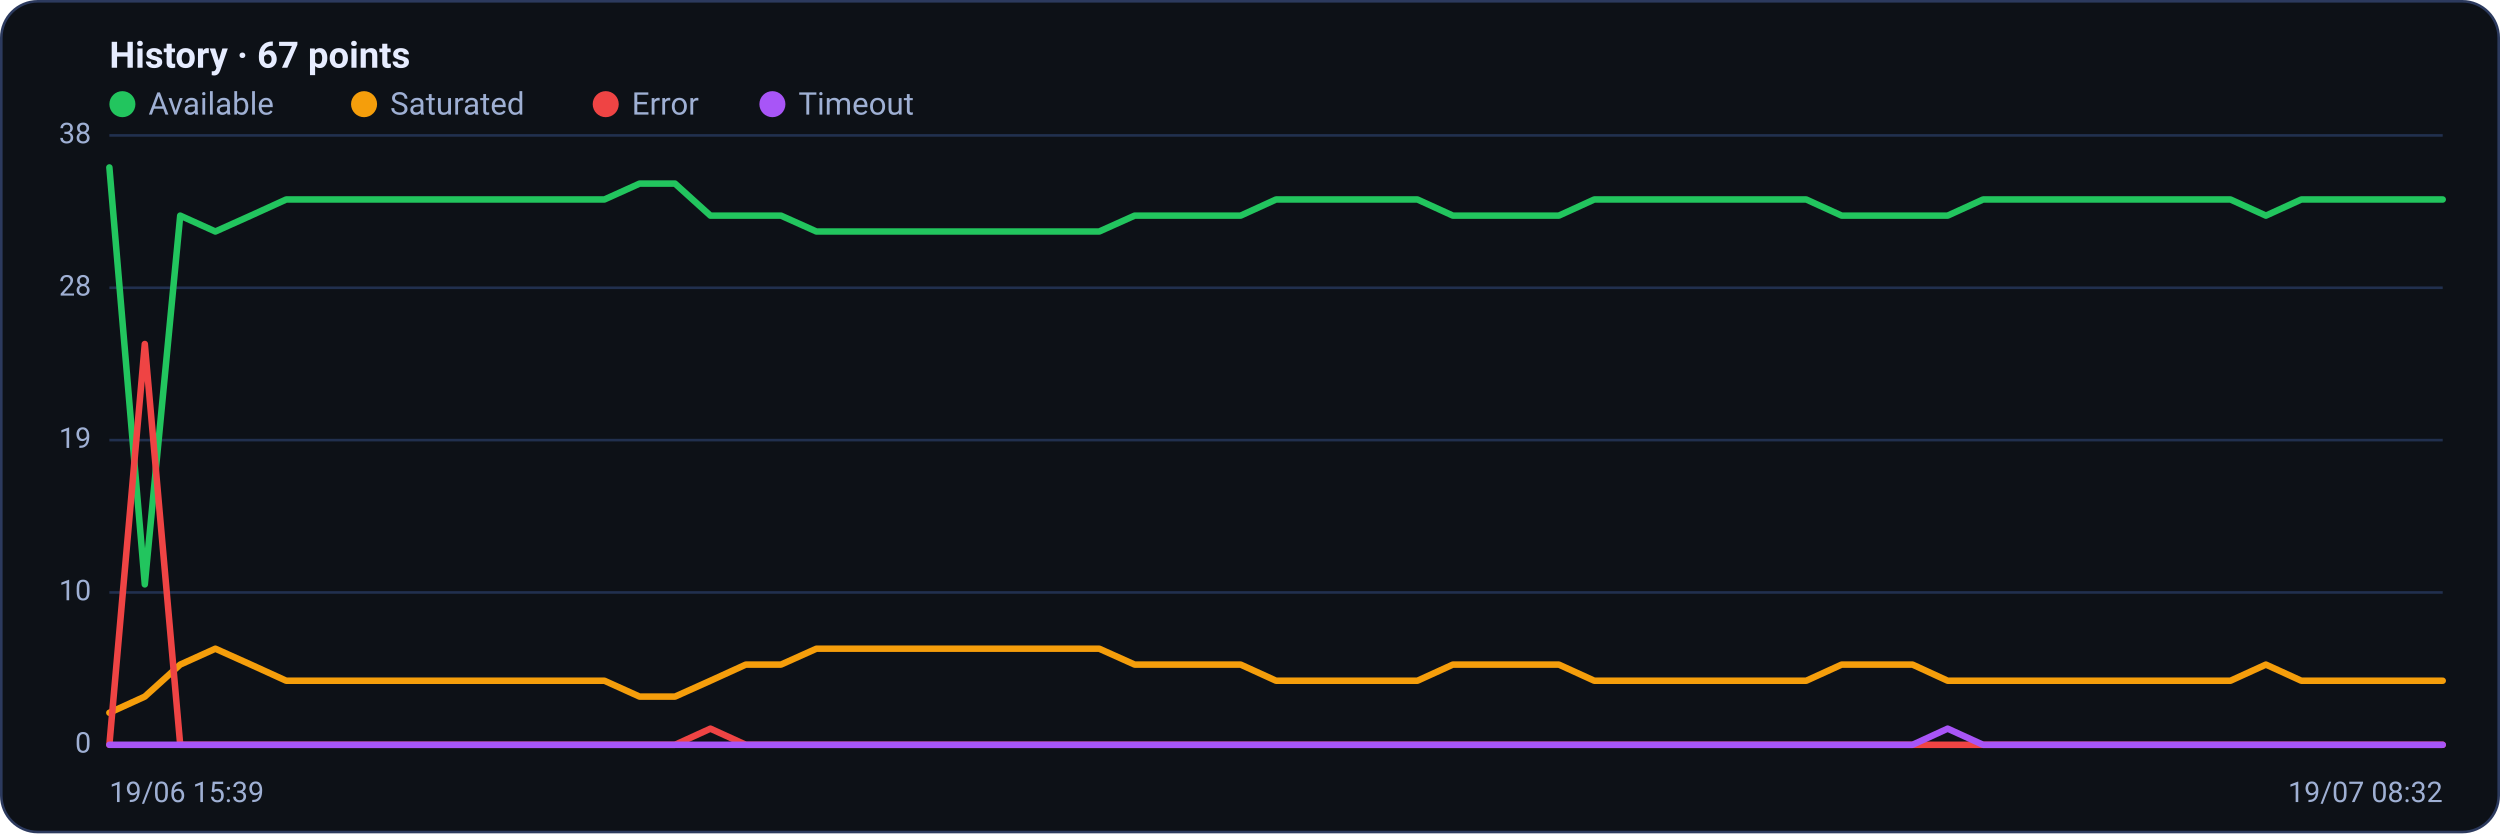
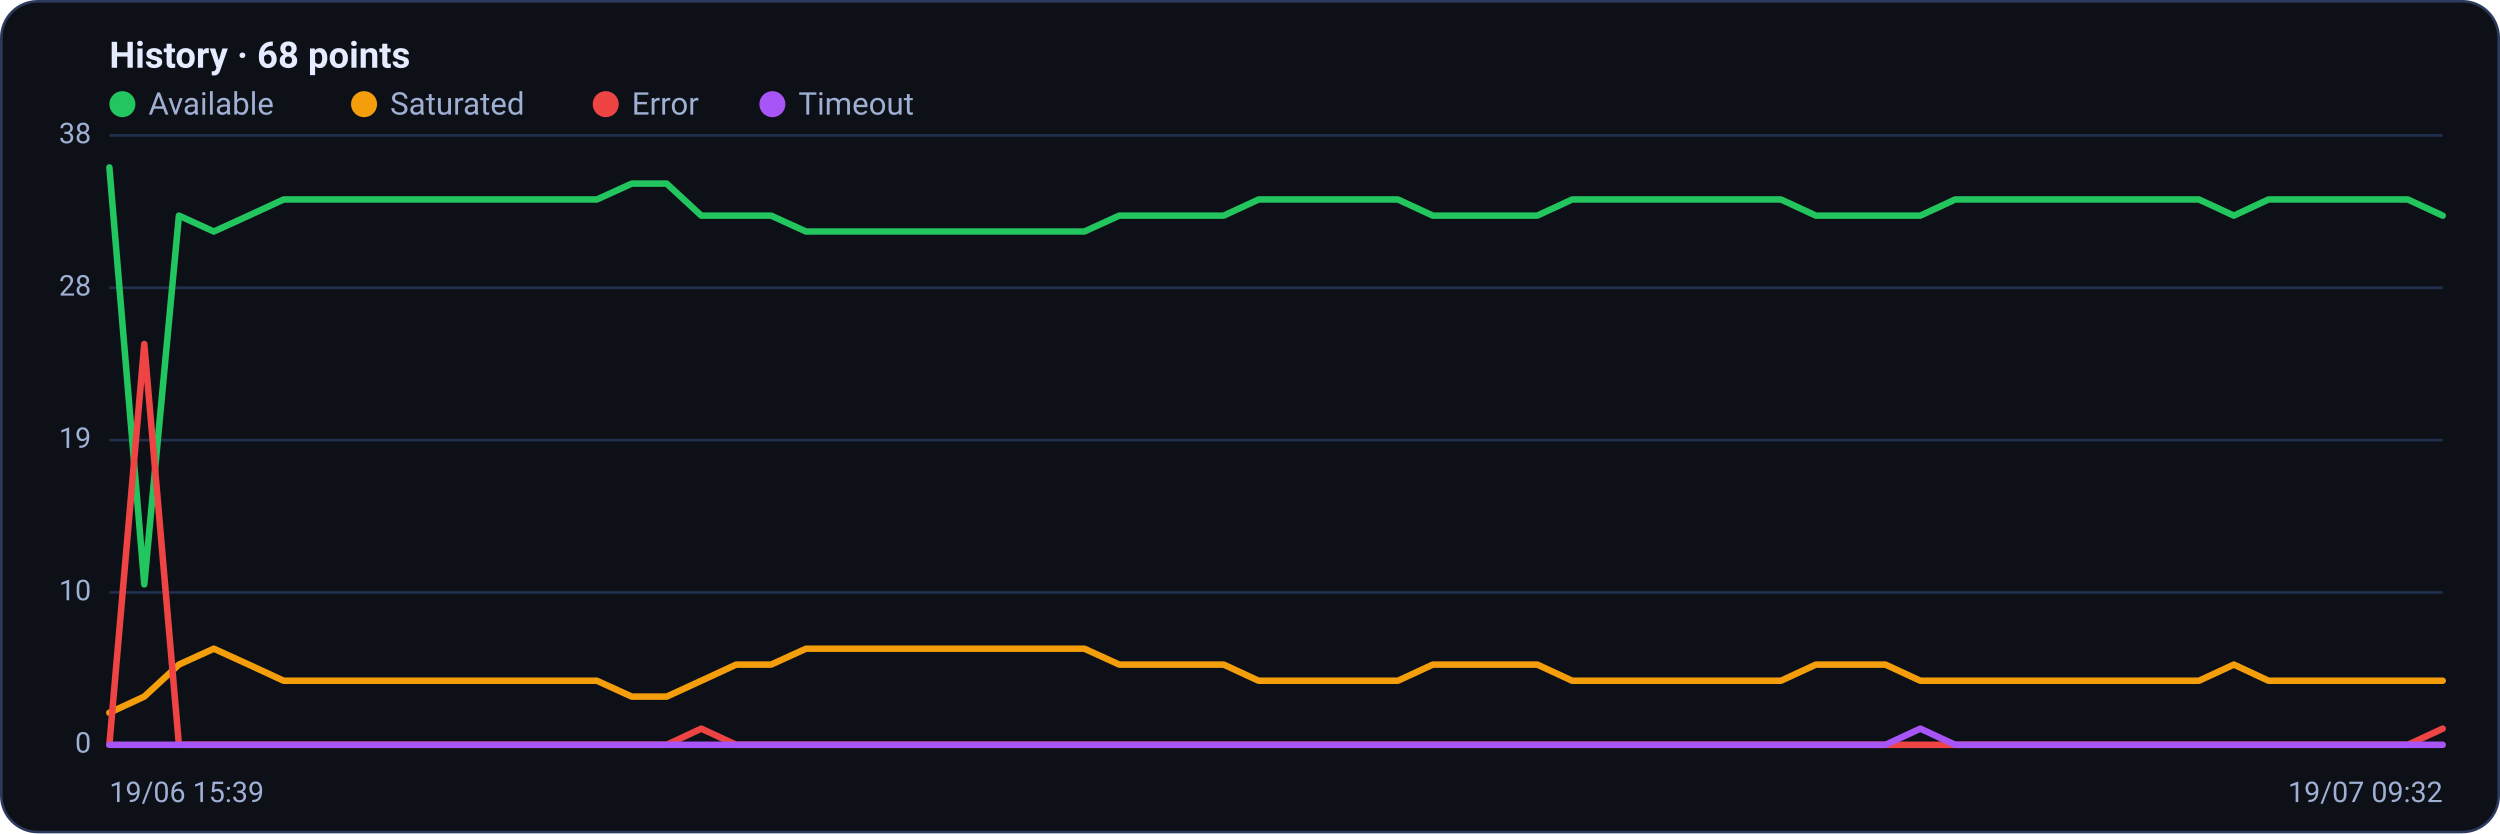
<svg xmlns="http://www.w3.org/2000/svg" viewBox="0 0 960 320" width="960" height="320" font-family="Segoe UI, system-ui, -apple-system, Roboto, Helvetica, Arial, sans-serif" role="img" aria-label="Availability history per region">
  <rect x="0.5" y="0.5" width="959" height="319" rx="14" fill="#0d1117" stroke="#2c3a5e" />
-   <text x="42" y="26" font-size="14" font-weight="600" fill="#e6ecff">History · 67 points</text>
+   <text x="42" y="26" font-size="14" font-weight="600" fill="#e6ecff">History · 68 points</text>
  <circle cx="47" cy="40" r="5" fill="#22c55e" />
  <text x="57" y="44" font-size="12" fill="#9fb0d4">Available</text>
  <circle cx="139.8" cy="40" r="5" fill="#f59e0b" />
  <text x="149.8" y="44" font-size="12" fill="#9fb0d4">Saturated</text>
  <circle cx="232.6" cy="40" r="5" fill="#ef4444" />
  <text x="242.6" y="44" font-size="12" fill="#9fb0d4">Error</text>
  <circle cx="296.6" cy="40" r="5" fill="#a855f7" />
  <text x="306.6" y="44" font-size="12" fill="#9fb0d4">Timeout</text>
  <line x1="42" y1="286.0" x2="938" y2="286.0" stroke="#21304f" stroke-width="1" />
  <text x="35" y="289.0" text-anchor="end" font-size="11" fill="#9fb0d4">0</text>
  <line x1="42" y1="227.5" x2="938" y2="227.5" stroke="#21304f" stroke-width="1" />
  <text x="35" y="230.5" text-anchor="end" font-size="11" fill="#9fb0d4">10</text>
  <line x1="42" y1="169.0" x2="938" y2="169.0" stroke="#21304f" stroke-width="1" />
  <text x="35" y="172.0" text-anchor="end" font-size="11" fill="#9fb0d4">19</text>
  <line x1="42" y1="110.5" x2="938" y2="110.5" stroke="#21304f" stroke-width="1" />
  <text x="35" y="113.5" text-anchor="end" font-size="11" fill="#9fb0d4">28</text>
  <line x1="42" y1="52.0" x2="938" y2="52.0" stroke="#21304f" stroke-width="1" />
  <text x="35" y="55.0" text-anchor="end" font-size="11" fill="#9fb0d4">38</text>
-   <polyline fill="none" stroke="#22c55e" stroke-width="2.5" stroke-linejoin="round" stroke-linecap="round" points="42.0,64.3 55.6,224.4 69.2,82.8 82.7,88.9 96.3,82.8 109.9,76.6 123.5,76.6 137.0,76.6 150.6,76.6 164.2,76.6 177.8,76.6 191.3,76.6 204.9,76.6 218.5,76.6 232.1,76.6 245.6,70.5 259.2,70.5 272.8,82.8 286.4,82.8 299.9,82.8 313.5,88.9 327.1,88.9 340.7,88.9 354.2,88.9 367.8,88.9 381.4,88.9 395.0,88.9 408.5,88.9 422.1,88.9 435.7,82.8 449.3,82.8 462.8,82.8 476.4,82.8 490.0,76.6 503.6,76.6 517.2,76.6 530.7,76.6 544.3,76.6 557.9,82.8 571.5,82.8 585.0,82.8 598.6,82.8 612.2,76.6 625.8,76.6 639.3,76.6 652.9,76.6 666.5,76.6 680.1,76.6 693.6,76.6 707.2,82.8 720.8,82.8 734.4,82.8 747.9,82.8 761.5,76.6 775.1,76.6 788.7,76.6 802.2,76.6 815.8,76.6 829.4,76.6 843.0,76.6 856.5,76.6 870.1,82.8 883.7,76.6 897.3,76.6 910.8,76.6 924.4,76.6 938.0,76.6" />
-   <polyline fill="none" stroke="#f59e0b" stroke-width="2.5" stroke-linejoin="round" stroke-linecap="round" points="42.0,273.7 55.6,267.5 69.2,255.2 82.7,249.1 96.3,255.2 109.9,261.4 123.5,261.4 137.0,261.4 150.6,261.4 164.2,261.4 177.8,261.4 191.3,261.4 204.9,261.4 218.5,261.4 232.1,261.4 245.6,267.5 259.2,267.5 272.8,261.4 286.4,255.2 299.9,255.2 313.5,249.1 327.1,249.1 340.7,249.1 354.2,249.1 367.8,249.1 381.4,249.1 395.0,249.1 408.5,249.1 422.1,249.1 435.7,255.2 449.3,255.2 462.8,255.2 476.4,255.2 490.0,261.4 503.6,261.4 517.2,261.4 530.7,261.4 544.3,261.4 557.9,255.2 571.5,255.2 585.0,255.2 598.6,255.2 612.2,261.4 625.8,261.4 639.3,261.4 652.9,261.4 666.5,261.4 680.1,261.4 693.6,261.4 707.2,255.2 720.8,255.2 734.4,255.2 747.9,261.4 761.5,261.4 775.1,261.4 788.7,261.4 802.2,261.4 815.8,261.4 829.4,261.4 843.0,261.4 856.5,261.4 870.1,255.2 883.7,261.4 897.3,261.4 910.8,261.4 924.4,261.4 938.0,261.4" />
-   <polyline fill="none" stroke="#ef4444" stroke-width="2.5" stroke-linejoin="round" stroke-linecap="round" points="42.0,286.0 55.6,132.1 69.2,286.0 82.7,286.0 96.3,286.0 109.9,286.0 123.5,286.0 137.0,286.0 150.6,286.0 164.2,286.0 177.8,286.0 191.3,286.0 204.9,286.0 218.5,286.0 232.1,286.0 245.6,286.0 259.2,286.0 272.8,279.8 286.4,286.0 299.9,286.0 313.5,286.0 327.1,286.0 340.7,286.0 354.2,286.0 367.8,286.0 381.4,286.0 395.0,286.0 408.5,286.0 422.1,286.0 435.7,286.0 449.3,286.0 462.8,286.0 476.4,286.0 490.0,286.0 503.6,286.0 517.2,286.0 530.7,286.0 544.3,286.0 557.9,286.0 571.5,286.0 585.0,286.0 598.6,286.0 612.2,286.0 625.8,286.0 639.3,286.0 652.9,286.0 666.5,286.0 680.1,286.0 693.6,286.0 707.2,286.0 720.8,286.0 734.4,286.0 747.9,286.0 761.5,286.0 775.1,286.0 788.7,286.0 802.2,286.0 815.8,286.0 829.4,286.0 843.0,286.0 856.5,286.0 870.1,286.0 883.7,286.0 897.3,286.0 910.8,286.0 924.4,286.0 938.0,286.0" />
-   <polyline fill="none" stroke="#a855f7" stroke-width="2.5" stroke-linejoin="round" stroke-linecap="round" points="42.0,286.0 55.6,286.0 69.2,286.0 82.7,286.0 96.3,286.0 109.9,286.0 123.5,286.0 137.0,286.0 150.6,286.0 164.2,286.0 177.8,286.0 191.3,286.0 204.9,286.0 218.5,286.0 232.1,286.0 245.6,286.0 259.2,286.0 272.8,286.0 286.4,286.0 299.9,286.0 313.5,286.0 327.1,286.0 340.7,286.0 354.2,286.0 367.8,286.0 381.4,286.0 395.0,286.0 408.5,286.0 422.1,286.0 435.7,286.0 449.3,286.0 462.8,286.0 476.4,286.0 490.0,286.0 503.6,286.0 517.2,286.0 530.7,286.0 544.3,286.0 557.9,286.0 571.5,286.0 585.0,286.0 598.6,286.0 612.2,286.0 625.8,286.0 639.3,286.0 652.9,286.0 666.5,286.0 680.1,286.0 693.6,286.0 707.2,286.0 720.8,286.0 734.4,286.0 747.9,279.8 761.5,286.0 775.1,286.0 788.7,286.0 802.2,286.0 815.8,286.0 829.4,286.0 843.0,286.0 856.5,286.0 870.1,286.0 883.7,286.0 897.3,286.0 910.8,286.0 924.4,286.0 938.0,286.0" />
+   <polyline fill="none" stroke="#22c55e" stroke-width="2.5" stroke-linejoin="round" stroke-linecap="round" points="42.0,64.3 55.4,224.4 68.7,82.8 82.1,88.9 95.5,82.8 108.9,76.6 122.2,76.6 135.6,76.6 149.0,76.6 162.4,76.6 175.7,76.6 189.1,76.6 202.5,76.6 215.9,76.6 229.2,76.6 242.6,70.5 256.0,70.5 269.3,82.8 282.7,82.8 296.1,82.8 309.5,88.9 322.8,88.9 336.2,88.9 349.6,88.9 363.0,88.9 376.3,88.9 389.7,88.9 403.1,88.9 416.4,88.9 429.8,82.8 443.2,82.8 456.6,82.8 469.9,82.8 483.3,76.6 496.7,76.6 510.1,76.6 523.4,76.6 536.8,76.6 550.2,82.8 563.6,82.8 576.9,82.8 590.3,82.8 603.7,76.6 617.0,76.6 630.4,76.6 643.8,76.6 657.2,76.6 670.5,76.6 683.9,76.6 697.3,82.8 710.7,82.8 724.0,82.8 737.4,82.8 750.8,76.6 764.1,76.6 777.5,76.6 790.9,76.6 804.3,76.6 817.6,76.6 831.0,76.6 844.4,76.6 857.8,82.8 871.1,76.6 884.5,76.6 897.9,76.6 911.3,76.6 924.6,76.6 938.0,82.8" />
+   <polyline fill="none" stroke="#f59e0b" stroke-width="2.5" stroke-linejoin="round" stroke-linecap="round" points="42.0,273.7 55.4,267.5 68.7,255.2 82.1,249.1 95.5,255.2 108.9,261.4 122.2,261.4 135.6,261.4 149.0,261.4 162.4,261.4 175.7,261.4 189.1,261.4 202.5,261.4 215.9,261.4 229.2,261.4 242.6,267.5 256.0,267.5 269.3,261.4 282.7,255.2 296.1,255.2 309.5,249.1 322.8,249.1 336.2,249.1 349.6,249.1 363.0,249.1 376.3,249.1 389.7,249.1 403.1,249.1 416.4,249.1 429.8,255.2 443.2,255.2 456.6,255.2 469.9,255.2 483.3,261.4 496.7,261.4 510.1,261.4 523.4,261.4 536.8,261.4 550.2,255.2 563.6,255.2 576.9,255.2 590.3,255.2 603.7,261.4 617.0,261.4 630.4,261.4 643.8,261.4 657.2,261.4 670.5,261.4 683.9,261.4 697.3,255.2 710.7,255.2 724.0,255.2 737.4,261.4 750.8,261.4 764.1,261.4 777.5,261.4 790.9,261.4 804.3,261.4 817.6,261.4 831.0,261.4 844.4,261.4 857.8,255.2 871.1,261.4 884.5,261.4 897.9,261.4 911.3,261.4 924.6,261.4 938.0,261.4" />
+   <polyline fill="none" stroke="#ef4444" stroke-width="2.5" stroke-linejoin="round" stroke-linecap="round" points="42.0,286.0 55.4,132.1 68.7,286.0 82.1,286.0 95.5,286.0 108.9,286.0 122.2,286.0 135.6,286.0 149.0,286.0 162.4,286.0 175.7,286.0 189.1,286.0 202.5,286.0 215.9,286.0 229.2,286.0 242.6,286.0 256.0,286.0 269.3,279.8 282.7,286.0 296.1,286.0 309.5,286.0 322.8,286.0 336.2,286.0 349.6,286.0 363.0,286.0 376.3,286.0 389.7,286.0 403.1,286.0 416.4,286.0 429.8,286.0 443.2,286.0 456.6,286.0 469.9,286.0 483.3,286.0 496.7,286.0 510.1,286.0 523.4,286.0 536.8,286.0 550.2,286.0 563.6,286.0 576.9,286.0 590.3,286.0 603.7,286.0 617.0,286.0 630.4,286.0 643.8,286.0 657.2,286.0 670.5,286.0 683.9,286.0 697.3,286.0 710.7,286.0 724.0,286.0 737.4,286.0 750.8,286.0 764.1,286.0 777.5,286.0 790.9,286.0 804.3,286.0 817.6,286.0 831.0,286.0 844.4,286.0 857.8,286.0 871.1,286.0 884.5,286.0 897.9,286.0 911.3,286.0 924.6,286.0 938.0,279.8" />
+   <polyline fill="none" stroke="#a855f7" stroke-width="2.5" stroke-linejoin="round" stroke-linecap="round" points="42.0,286.0 55.4,286.0 68.7,286.0 82.1,286.0 95.5,286.0 108.9,286.0 122.2,286.0 135.6,286.0 149.0,286.0 162.4,286.0 175.7,286.0 189.1,286.0 202.5,286.0 215.9,286.0 229.2,286.0 242.6,286.0 256.0,286.0 269.3,286.0 282.7,286.0 296.1,286.0 309.5,286.0 322.8,286.0 336.2,286.0 349.6,286.0 363.0,286.0 376.3,286.0 389.7,286.0 403.1,286.0 416.4,286.0 429.8,286.0 443.2,286.0 456.6,286.0 469.9,286.0 483.3,286.0 496.7,286.0 510.1,286.0 523.4,286.0 536.8,286.0 550.2,286.0 563.6,286.0 576.9,286.0 590.3,286.0 603.7,286.0 617.0,286.0 630.4,286.0 643.8,286.0 657.2,286.0 670.5,286.0 683.9,286.0 697.3,286.0 710.7,286.0 724.0,286.0 737.4,279.8 750.8,286.0 764.1,286.0 777.5,286.0 790.9,286.0 804.3,286.0 817.6,286.0 831.0,286.0 844.4,286.0 857.8,286.0 871.1,286.0 884.5,286.0 897.9,286.0 911.3,286.0 924.6,286.0 938.0,286.0" />
  <text x="42" y="308" font-size="11" fill="#9fb0d4">19/06 15:39</text>
-   <text x="938" y="308" text-anchor="end" font-size="11" fill="#9fb0d4">19/07 08:32</text>
+   <text x="938" y="308" text-anchor="end" font-size="11" fill="#9fb0d4">19/07 09:32</text>
</svg>
